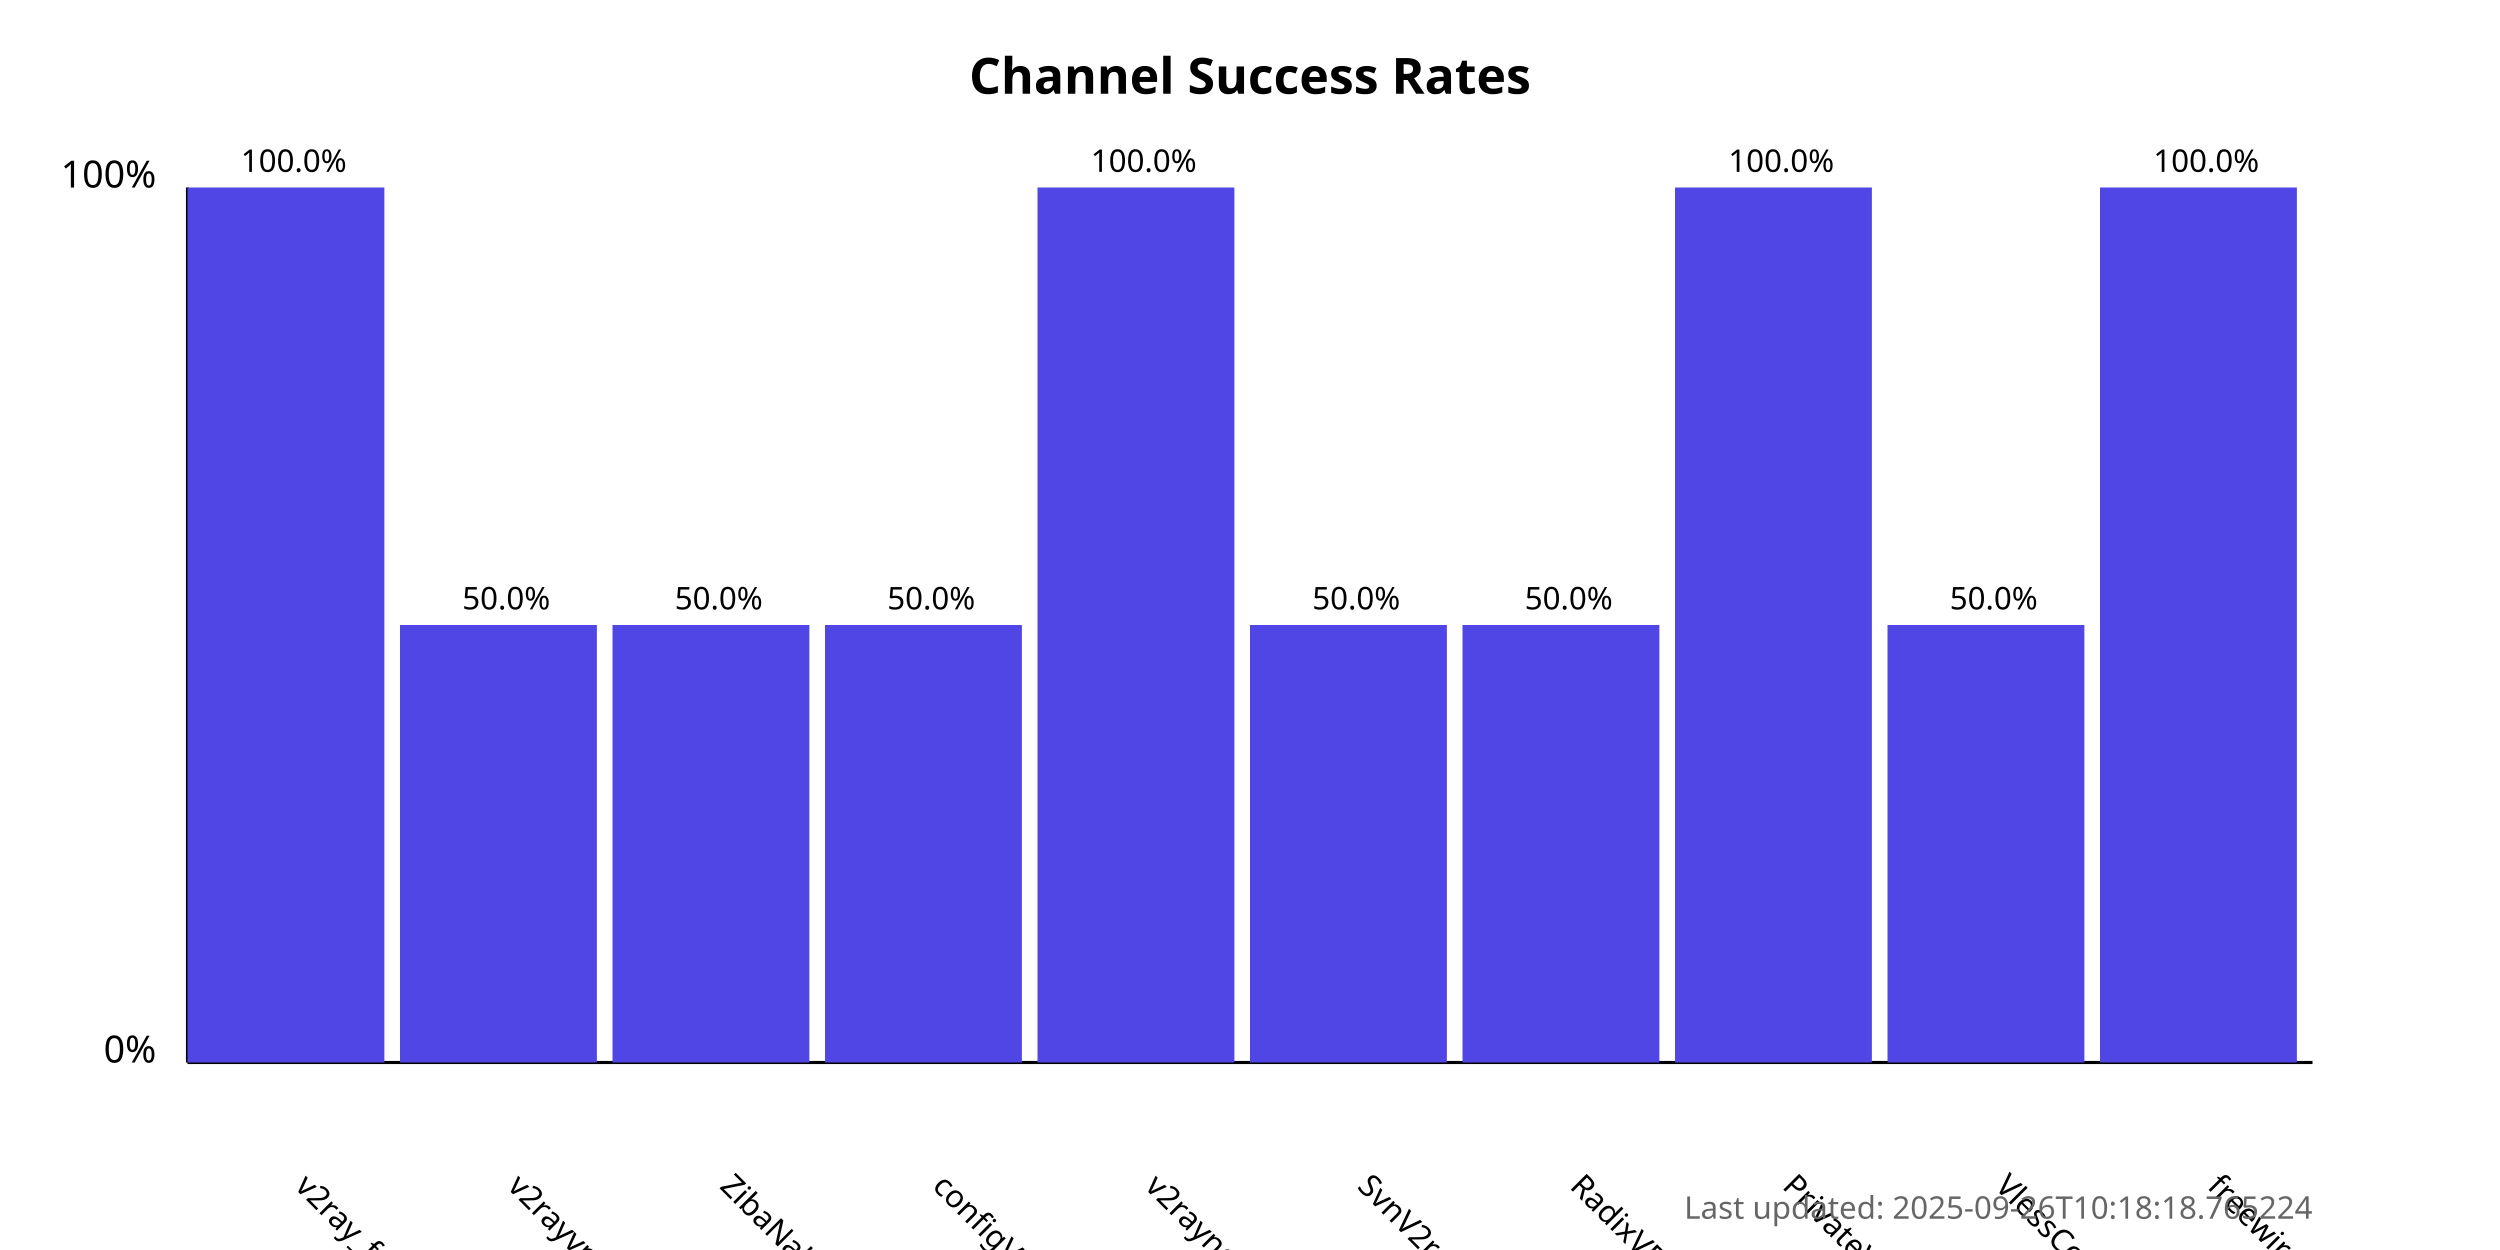
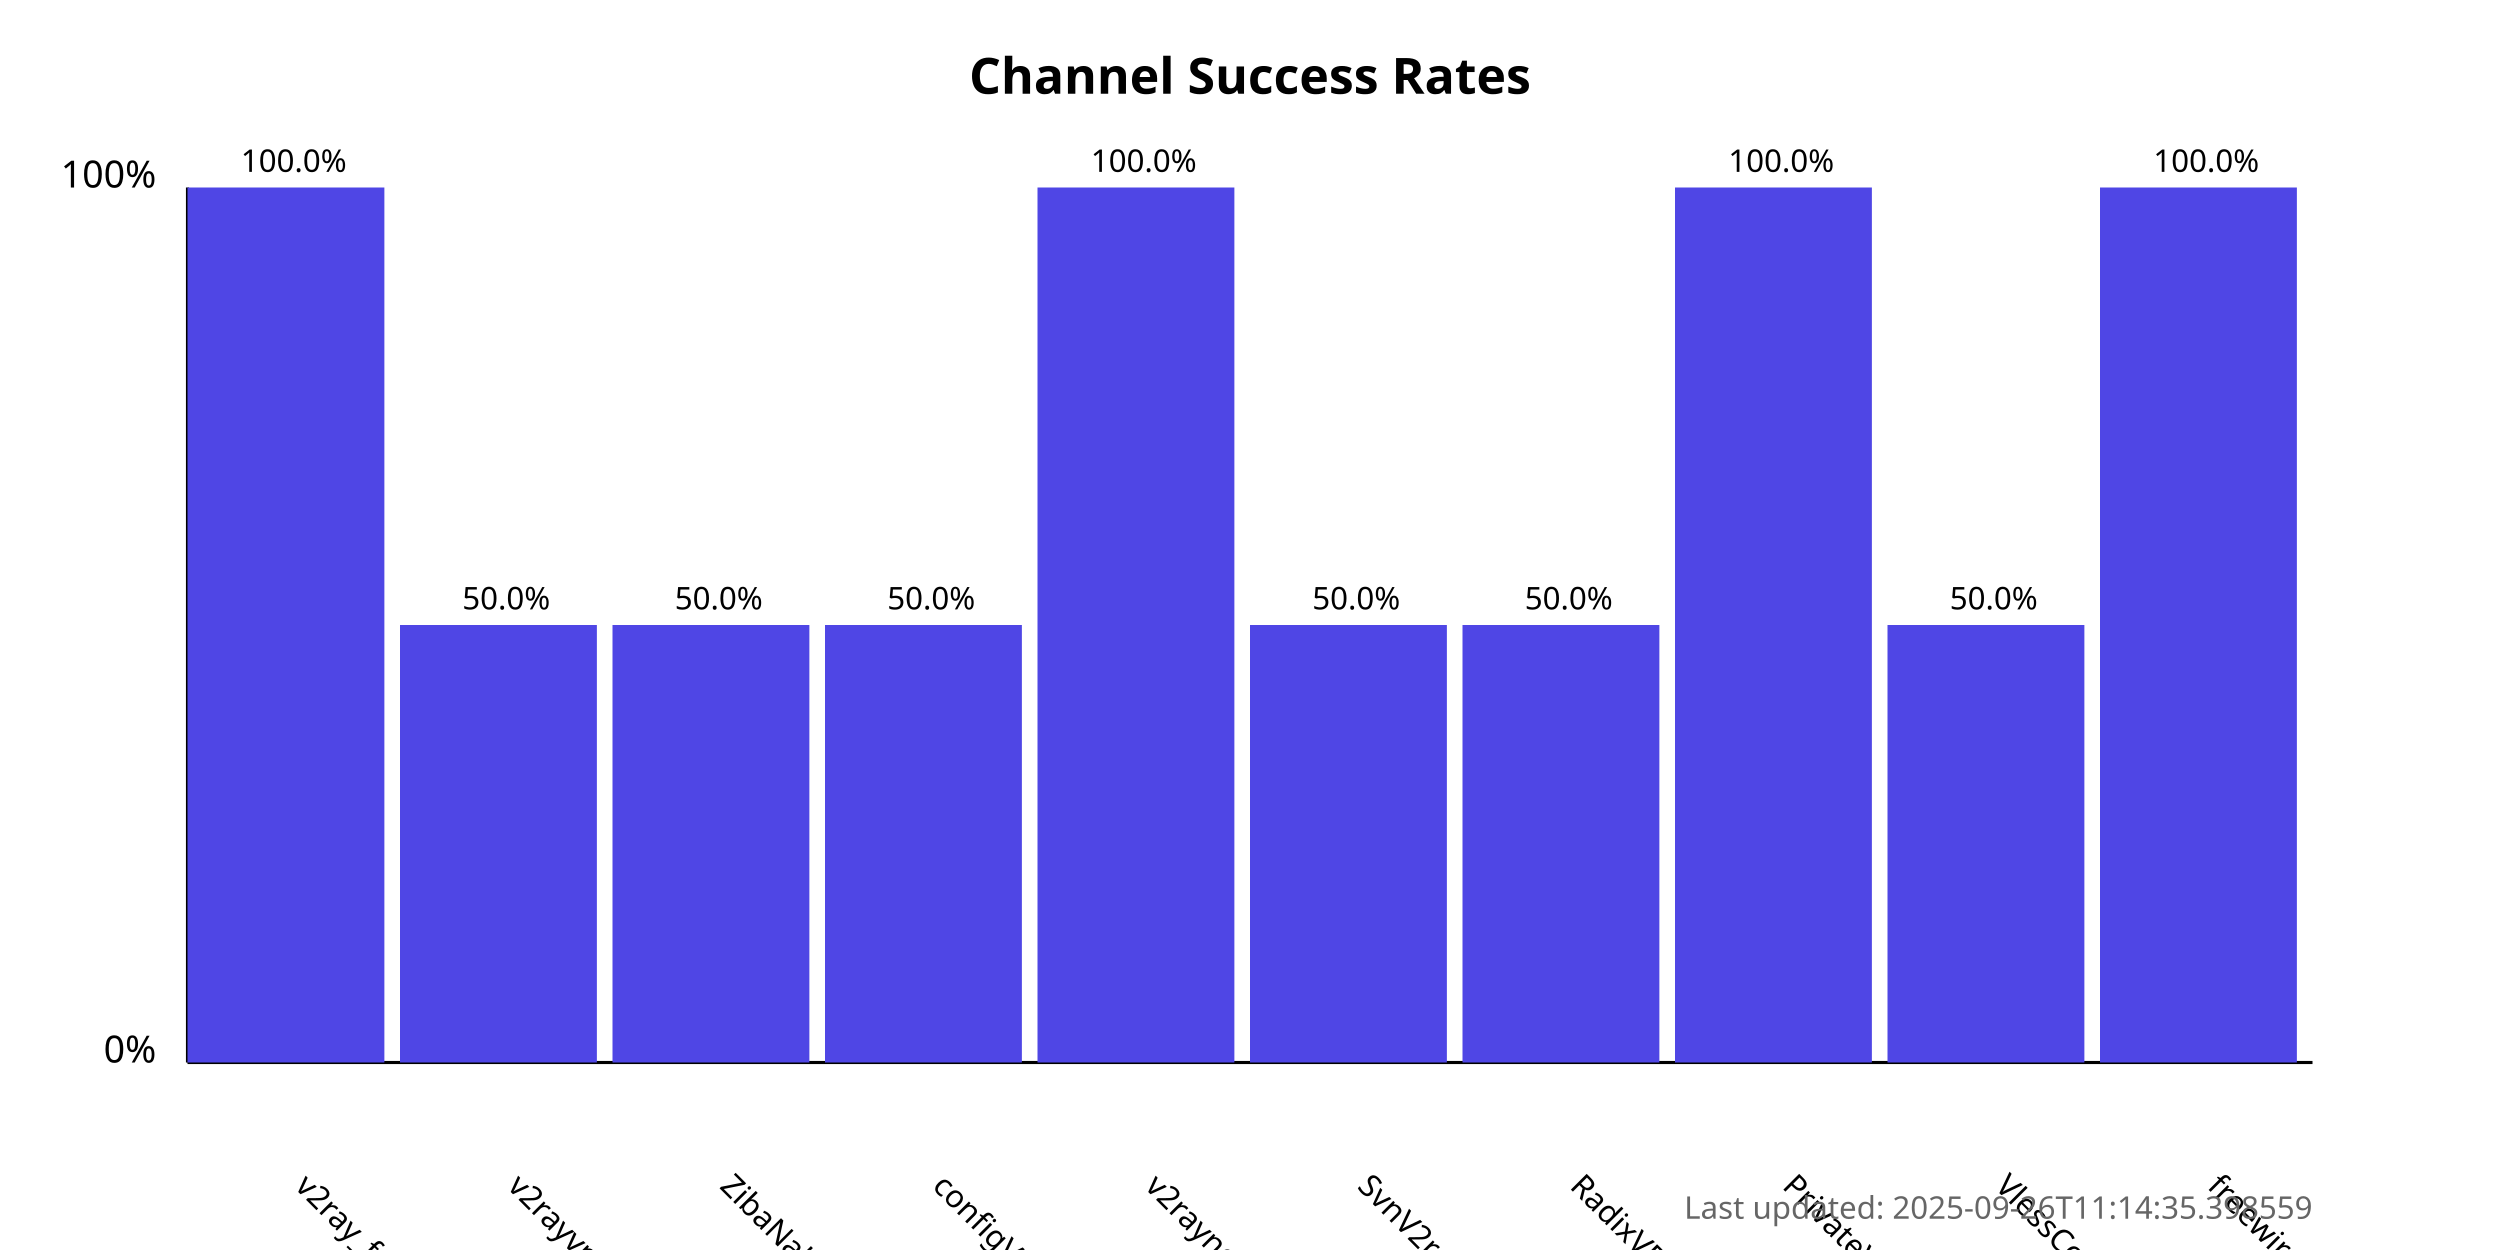
<svg xmlns="http://www.w3.org/2000/svg" width="800" height="400">
  <style>
            .chart-title { font: bold 16px sans-serif; }
            .axis-label { font: 12px sans-serif; }
            .tick-label { font: 10px sans-serif; }
            .bar { fill: #4f46e5; }
            .bar:hover { fill: #6366f1; }
            .timestamp { font: 10px sans-serif; fill: #666; }
        </style>
  <text x="400.0" y="30" text-anchor="middle" class="chart-title">
            Channel Success Rates
        </text>
  <line x1="60" y1="340" x2="60" y2="60" stroke="black" stroke-width="1" />
  <line x1="60" y1="340" x2="740" y2="340" stroke="black" stroke-width="1" />
  <text x="50" y="340" text-anchor="end" class="axis-label">0%</text>
  <text x="50" y="60" text-anchor="end" class="axis-label">100%</text>
  <g>
    <rect x="60" y="60.0" width="63.0" height="280.0" class="bar" />
    <text x="94.0" y="380" transform="rotate(45, 94.0, 380)" text-anchor="start" class="tick-label">
                v2ray_free_conf
            </text>
    <text x="94.0" y="55.0" text-anchor="middle" class="tick-label">
                100.0%
            </text>
  </g>
  <g>
    <rect x="128.0" y="200.0" width="63.0" height="140.0" class="bar" />
    <text x="162.0" y="380" transform="rotate(45, 162.0, 380)" text-anchor="start" class="tick-label">
                v2rayvpno
            </text>
    <text x="162.0" y="195.0" text-anchor="middle" class="tick-label">
                50.0%
            </text>
  </g>
  <g>
    <rect x="196.0" y="200.0" width="63.0" height="140.0" class="bar" />
    <text x="230.0" y="380" transform="rotate(45, 230.0, 380)" text-anchor="start" class="tick-label">
                ZibaNabz
            </text>
    <text x="230.0" y="195.0" text-anchor="middle" class="tick-label">
                50.0%
            </text>
  </g>
  <g>
    <rect x="264.0" y="200.0" width="63.0" height="140.0" class="bar" />
    <text x="298.0" y="380" transform="rotate(45, 298.0, 380)" text-anchor="start" class="tick-label">
                configV2rayForFree
            </text>
    <text x="298.0" y="195.0" text-anchor="middle" class="tick-label">
                50.0%
            </text>
  </g>
  <g>
    <rect x="332.0" y="60.0" width="63.0" height="280.0" class="bar" />
    <text x="366.0" y="380" transform="rotate(45, 366.0, 380)" text-anchor="start" class="tick-label">
                v2rayngvpn
            </text>
    <text x="366.0" y="55.0" text-anchor="middle" class="tick-label">
                100.0%
            </text>
  </g>
  <g>
    <rect x="400.0" y="200.0" width="63.0" height="140.0" class="bar" />
    <text x="434.0" y="380" transform="rotate(45, 434.0, 380)" text-anchor="start" class="tick-label">
                SvnV2ray
            </text>
    <text x="434.0" y="195.0" text-anchor="middle" class="tick-label">
                50.0%
            </text>
  </g>
  <g>
    <rect x="468.0" y="200.0" width="63.0" height="140.0" class="bar" />
    <text x="502.0" y="380" transform="rotate(45, 502.0, 380)" text-anchor="start" class="tick-label">
                RadixVPN
            </text>
    <text x="502.0" y="195.0" text-anchor="middle" class="tick-label">
                50.0%
            </text>
  </g>
  <g>
    <rect x="536.0" y="60.0" width="63.0" height="280.0" class="bar" />
    <text x="570.0" y="380" transform="rotate(45, 570.0, 380)" text-anchor="start" class="tick-label">
                PrivateVPNs
            </text>
    <text x="570.0" y="55.0" text-anchor="middle" class="tick-label">
                100.0%
            </text>
  </g>
  <g>
    <rect x="604.0" y="200.0" width="63.0" height="140.0" class="bar" />
    <text x="638.0" y="380" transform="rotate(45, 638.0, 380)" text-anchor="start" class="tick-label">
                VlessConfig
            </text>
    <text x="638.0" y="195.0" text-anchor="middle" class="tick-label">
                50.0%
            </text>
  </g>
  <g>
    <rect x="672.0" y="60.0" width="63.0" height="280.0" class="bar" />
    <text x="706.0" y="380" transform="rotate(45, 706.0, 380)" text-anchor="start" class="tick-label">
                freewireguard
            </text>
    <text x="706.0" y="55.0" text-anchor="middle" class="tick-label">
                100.0%
            </text>
  </g>
  <text x="740" y="390" text-anchor="end" class="timestamp">
-             Last updated: 2025-09-26T10:18:18.765224
+             Last updated: 2025-09-26T11:14:35.398559
        </text>
</svg>
